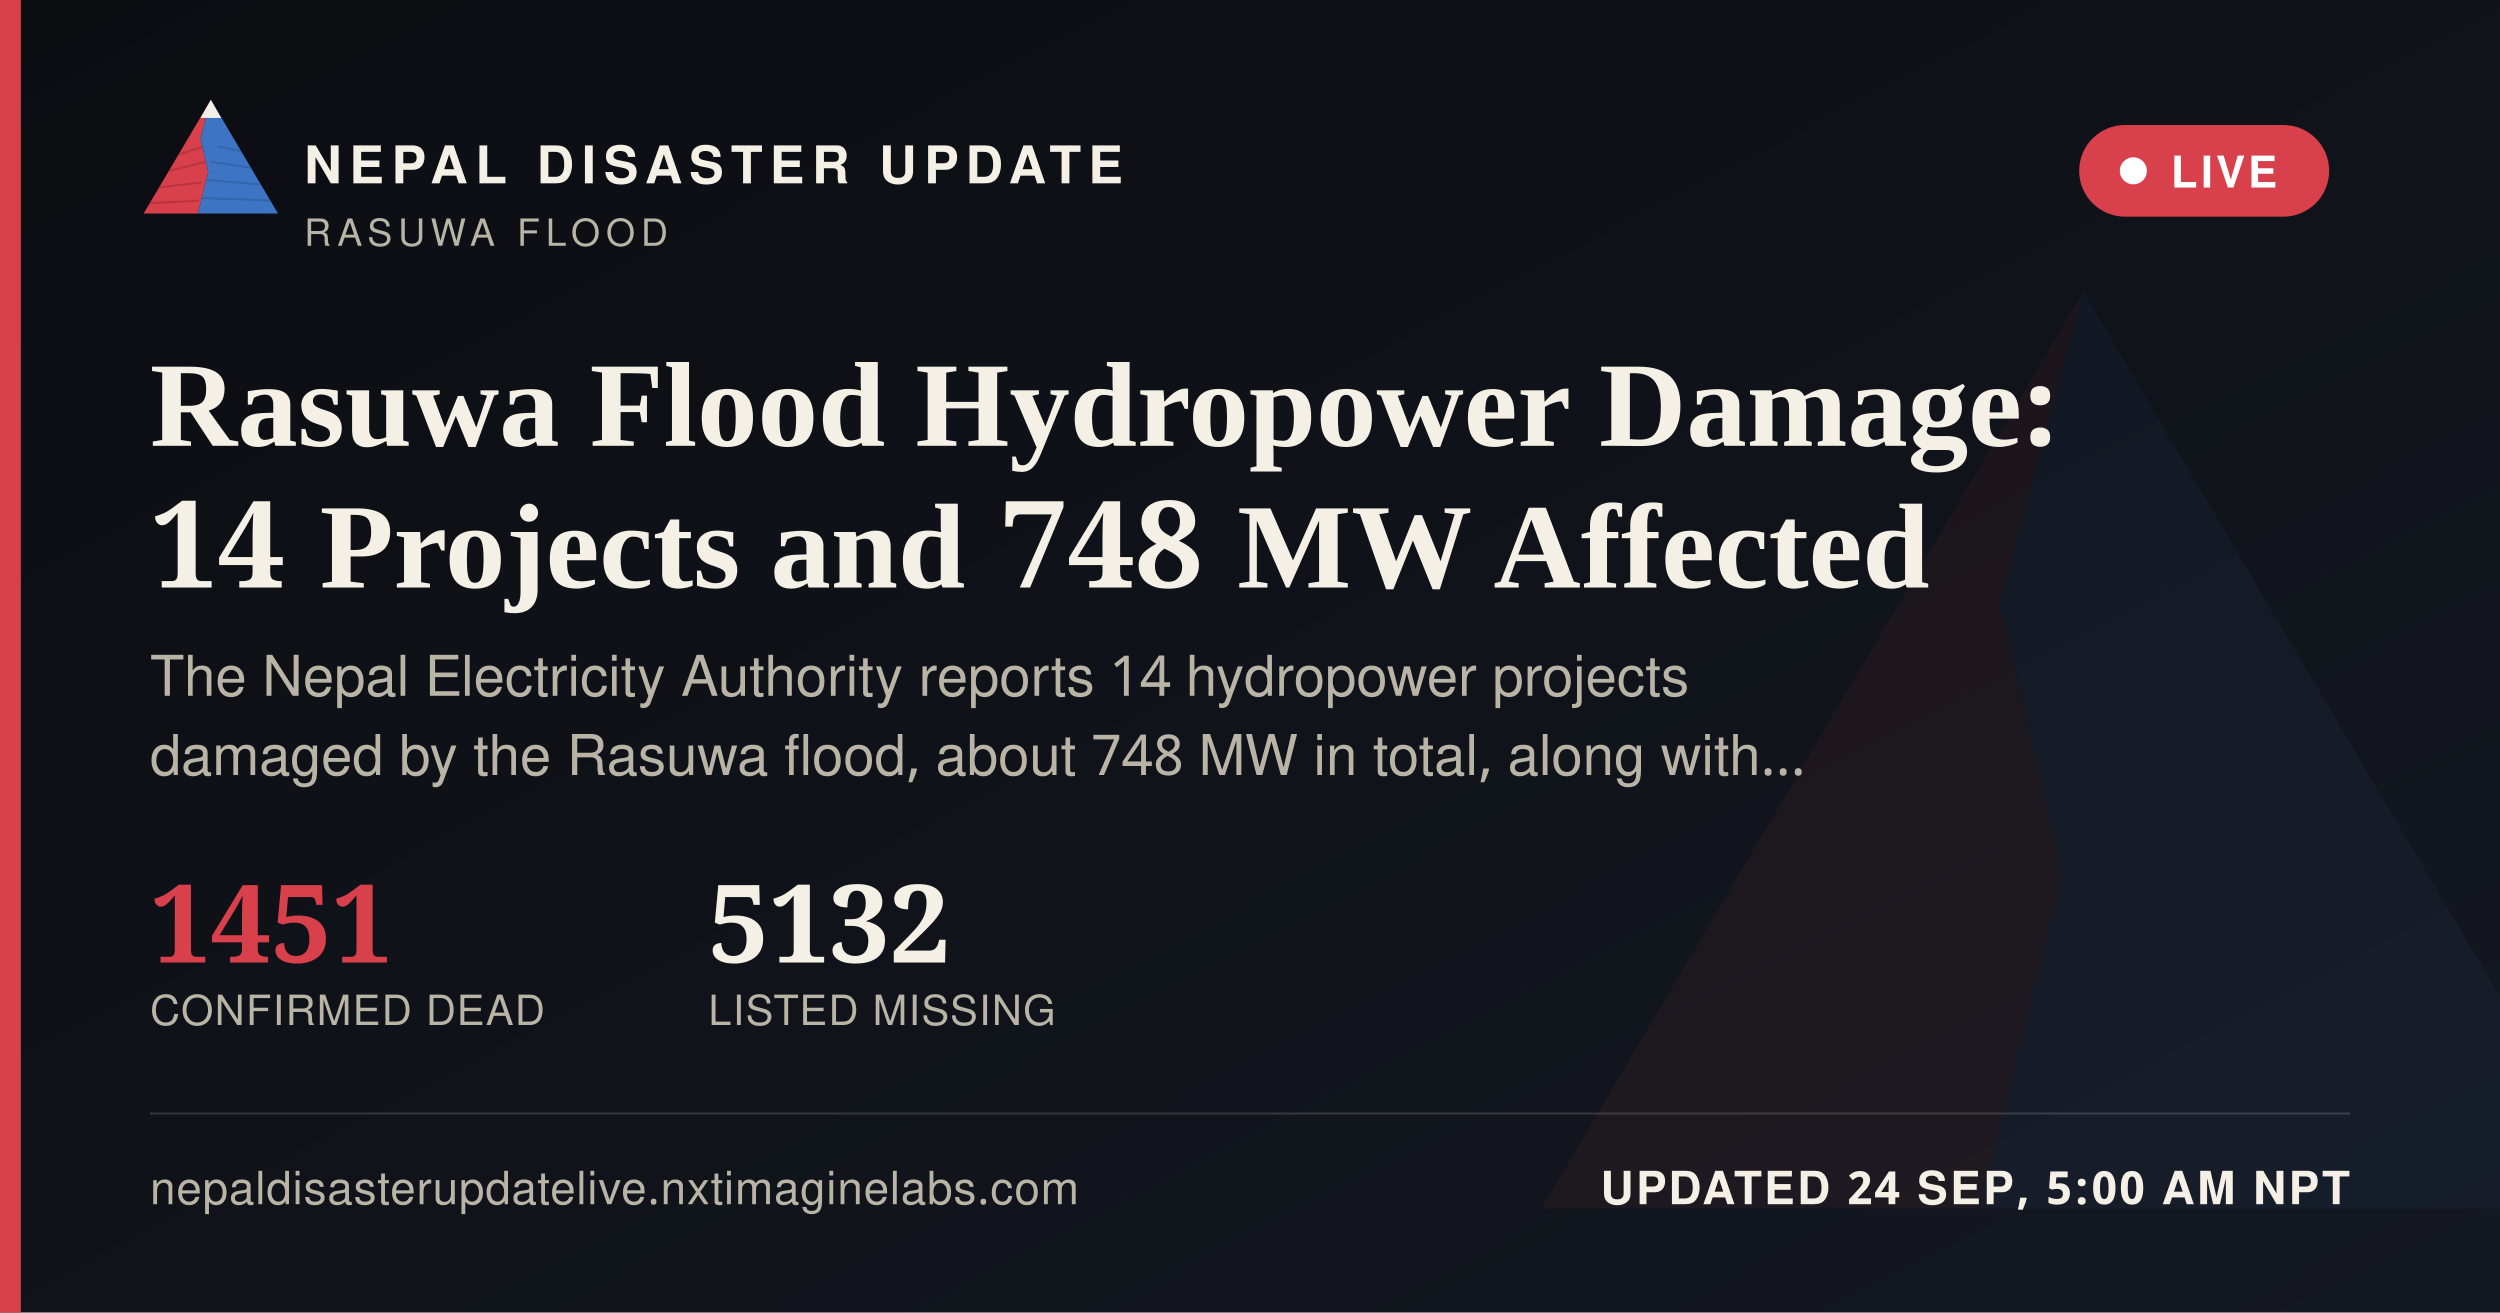
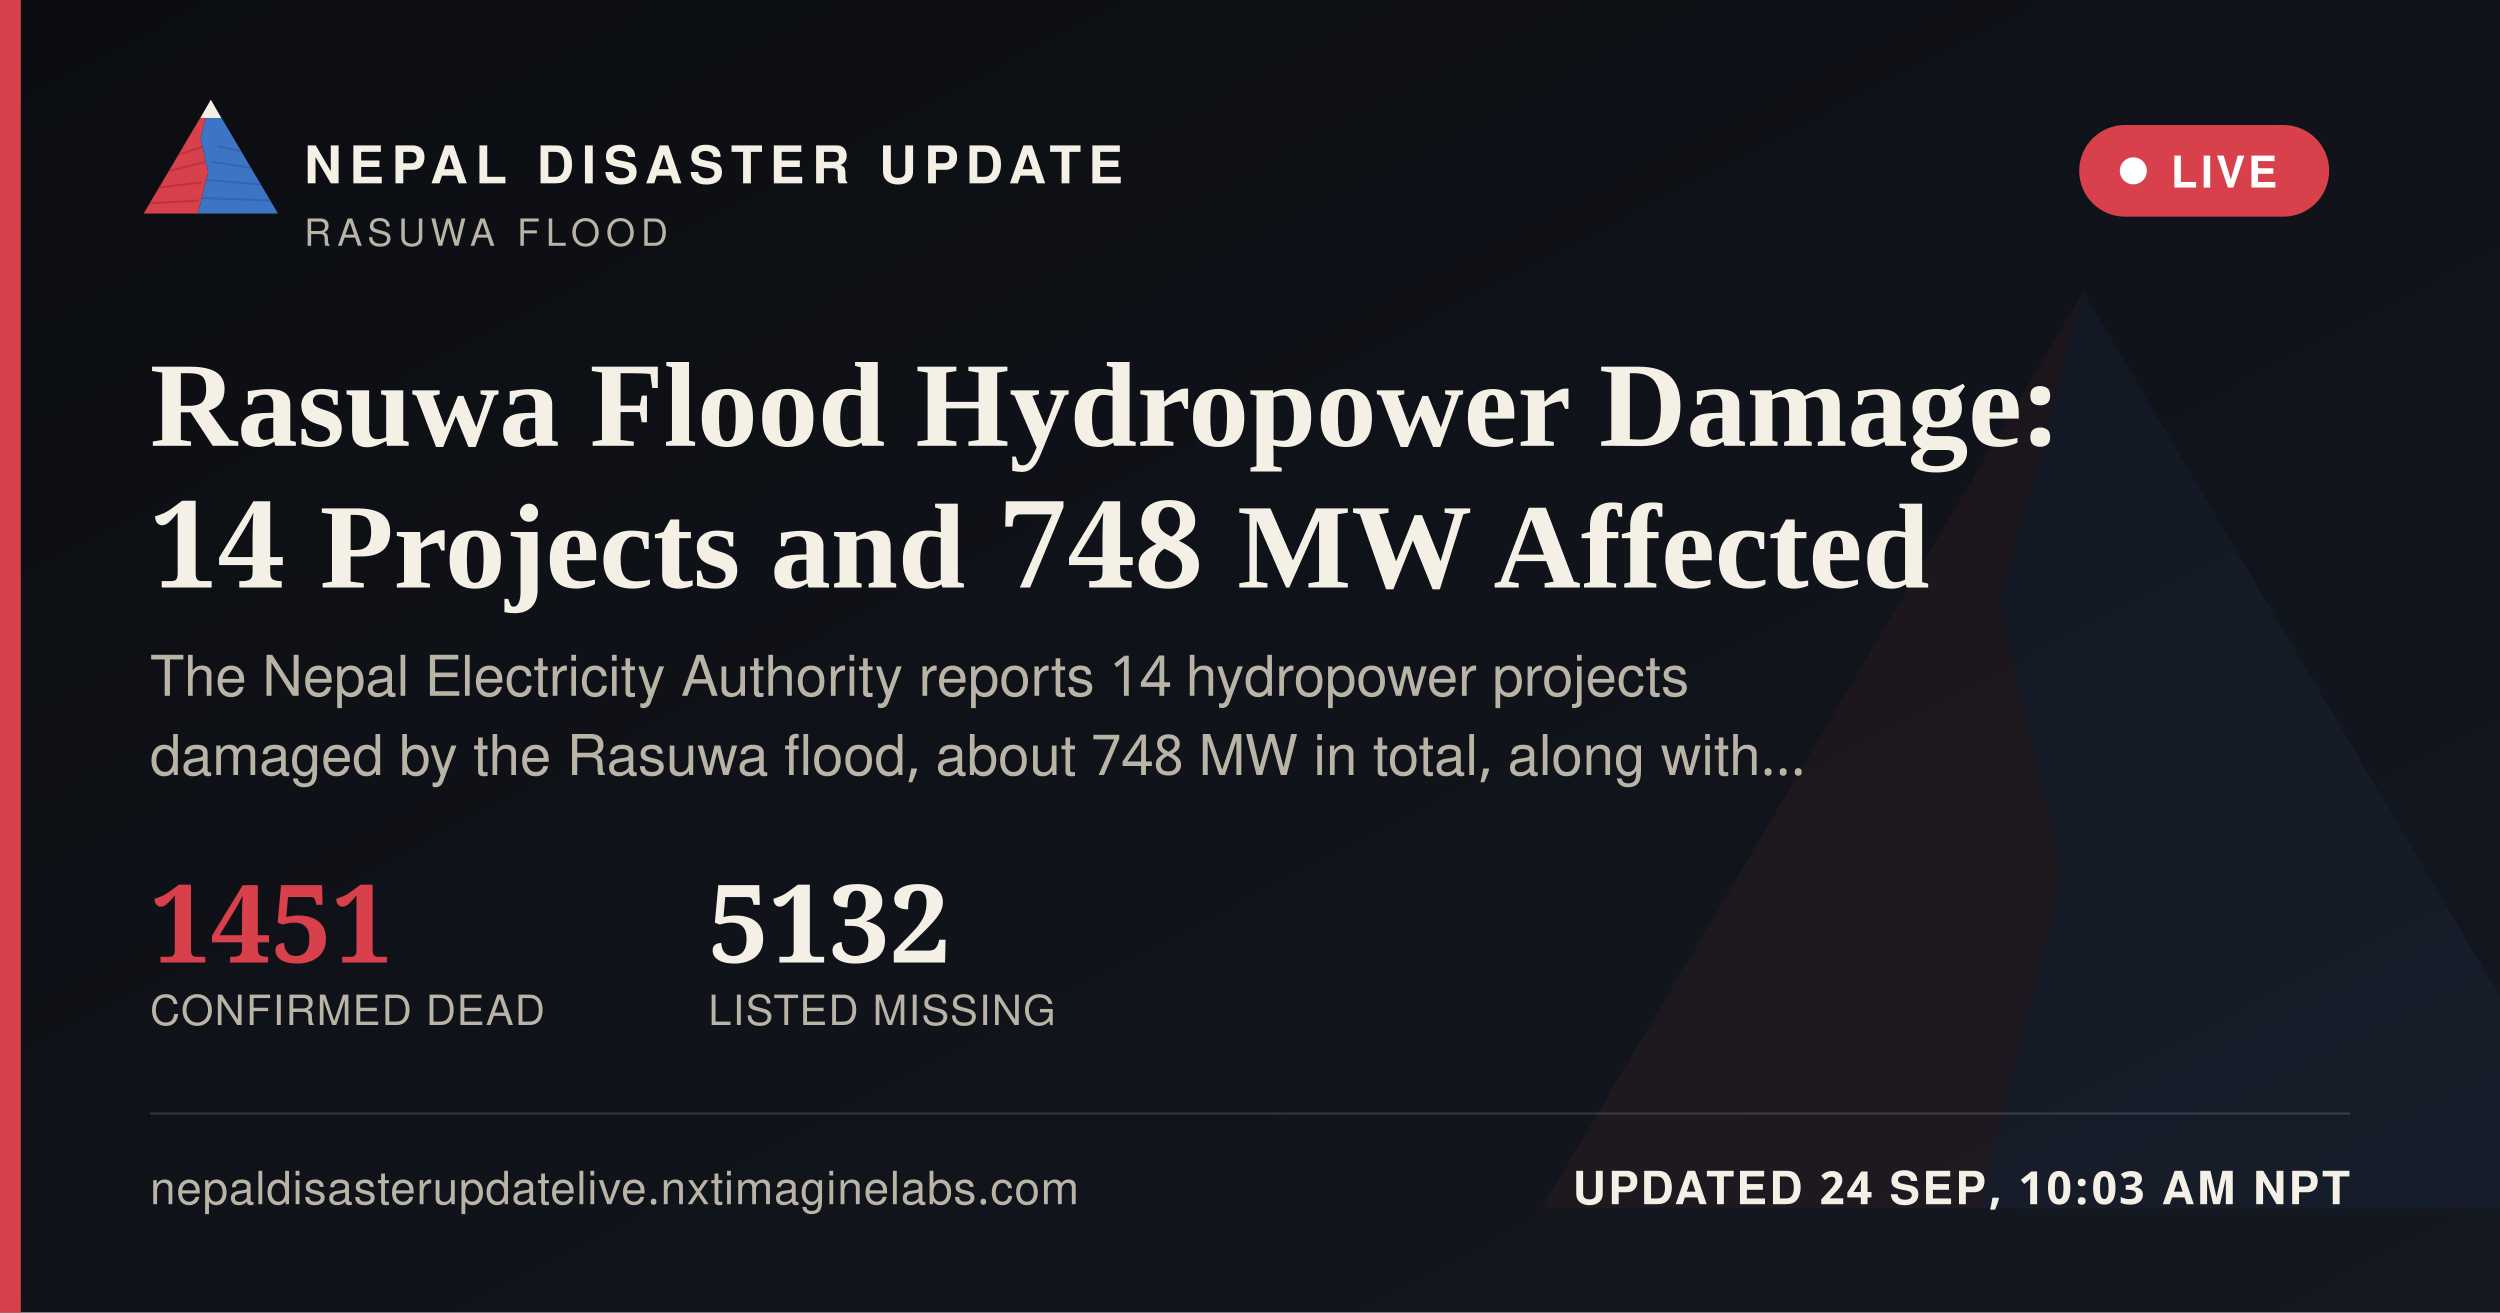
<svg xmlns="http://www.w3.org/2000/svg" width="1200" height="630" viewBox="0 0 1200 630">
  <defs>
    <linearGradient id="ogbg" x1="0" y1="0" x2="1" y2="1">
      <stop offset="0" stop-color="#0B0D11" />
      <stop offset="1" stop-color="#141821" />
    </linearGradient>
  </defs>
  <rect width="1200" height="630" fill="url(#ogbg)" />
  <g transform="translate(700,60) scale(5)" opacity="0.06">
    <polygon points="60,16 52,46 58,72 50,104 8,104" fill="#D8404B" />
    <polygon points="60,16 112,104 50,104 58,72 52,46" fill="#3D74C4" />
  </g>
  <rect x="0" y="0" width="10" height="630" fill="#D8404B" />
  <g transform="translate(64,38) scale(0.62)">
    <g>
      <defs>
        <clipPath id="ogLc">
          <polygon points="60,16 52,46 58,72 50,104 8,104" />
        </clipPath>
        <clipPath id="ogRc">
          <polygon points="60,16 112,104 50,104 58,72 52,46" />
        </clipPath>
      </defs>
      <polygon points="60,16 52,46 58,72 50,104 8,104" fill="#D8404B" />
      <g clip-path="url(#ogLc)" stroke="#A32A34" stroke-width="1.6" fill="none" opacity="0.55">
        <path d="M30,60 L55,52" />
        <path d="M24,72 L56,64" />
        <path d="M18,84 L53,80" />
        <path d="M13,96 L51,94" />
      </g>
      <polygon points="60,16 112,104 50,104 58,72 52,46" fill="#3D74C4" />
      <g clip-path="url(#ogRc)" stroke="#2A5793" stroke-width="1.6" fill="none" opacity="0.5">
        <path d="M65,52 L95,58" />
        <path d="M60,64 L100,70" />
        <path d="M56,78 L104,82" />
        <path d="M52,92 L108,94" />
      </g>
      <polygon points="60,16 52,30 68,30" fill="#F4F0E6" />
    </g>
  </g>
  <text x="146" y="88" font-family="'Public Sans', 'Noto Sans Devanagari', 'Helvetica Neue', Helvetica, Arial, sans-serif" font-size="25" font-weight="800" letter-spacing="3.6" fill="#F4F0E6">NEPAL DISASTER UPDATE</text>
  <text x="146" y="118" font-family="'Public Sans', 'Noto Sans Devanagari', 'Helvetica Neue', Helvetica, Arial, sans-serif" font-size="18" letter-spacing="2.8" fill="#B9B4A6">RASUWA FLOOD</text>
  <g>
    <rect x="998" y="60" width="120" height="44" rx="22" fill="#D8404B" stroke="none" />
    <circle cx="1024" cy="82" r="6.5" fill="#FFFFFF" />
    <text x="1042" y="90" font-family="'Public Sans', 'Noto Sans Devanagari', 'Helvetica Neue', Helvetica, Arial, sans-serif" font-size="21" font-weight="700" letter-spacing="1.6" fill="#FFFFFF">LIVE</text>
  </g>
  <text x="72" y="214" font-family="Newsreader, 'Noto Serif Devanagari', Georgia, 'Times New Roman', serif" font-size="58" font-weight="600" fill="#F4F0E6">Rasuwa Flood Hydropower Damage:</text>
  <text x="72" y="282" font-family="Newsreader, 'Noto Serif Devanagari', Georgia, 'Times New Roman', serif" font-size="58" font-weight="600" fill="#F4F0E6">14 Projects and 748 MW Affected</text>
  <text x="72" y="334" font-family="'Public Sans', 'Noto Sans Devanagari', 'Helvetica Neue', Helvetica, Arial, sans-serif" font-size="27" fill="#B9B4A6">The Nepal Electricity Authority reports 14 hydropower projects</text>
  <text x="72" y="372" font-family="'Public Sans', 'Noto Sans Devanagari', 'Helvetica Neue', Helvetica, Arial, sans-serif" font-size="27" fill="#B9B4A6">damaged by the Rasuwa flood, about 748 MW in total, along with…</text>
  <g transform="translate(72,462)">
    <text x="0" y="0" font-family="Newsreader, 'Noto Serif Devanagari', Georgia, 'Times New Roman', serif" font-size="52" font-weight="600" fill="#D8404B">1451</text>
    <text x="0" y="30" font-family="'Public Sans', 'Noto Sans Devanagari', 'Helvetica Neue', Helvetica, Arial, sans-serif" font-size="20" letter-spacing="0.6" fill="#B9B4A6">CONFIRMED DEAD</text>
    <text x="268" y="0" font-family="Newsreader, 'Noto Serif Devanagari', Georgia, 'Times New Roman', serif" font-size="52" font-weight="600" fill="#F4F0E6">5132</text>
    <text x="268" y="30" font-family="'Public Sans', 'Noto Sans Devanagari', 'Helvetica Neue', Helvetica, Arial, sans-serif" font-size="20" letter-spacing="0.6" fill="#B9B4A6">LISTED MISSING</text>
  </g>
  <rect x="72" y="534" width="1056" height="1" fill="rgba(244,240,230,0.16)" />
  <text x="72" y="578" font-family="'Public Sans', 'Noto Sans Devanagari', 'Helvetica Neue', Helvetica, Arial, sans-serif" font-size="22" fill="#B9B4A6" letter-spacing="0.4">nepaldisasterupdatelive.nxtimaginelabs.com</text>
-   <text x="1128" y="578" text-anchor="end" font-family="'Public Sans', 'Noto Sans Devanagari', 'Helvetica Neue', Helvetica, Arial, sans-serif" font-size="22" font-weight="700" letter-spacing="1.2" fill="#F4F0E6">UPDATED 24 SEP, 5:00 AM NPT</text>
+   <text x="1128" y="578" text-anchor="end" font-family="'Public Sans', 'Noto Sans Devanagari', 'Helvetica Neue', Helvetica, Arial, sans-serif" font-size="22" font-weight="700" letter-spacing="1.2" fill="#F4F0E6">UPDATED 24 SEP, 10:03 AM NPT</text>
</svg>
